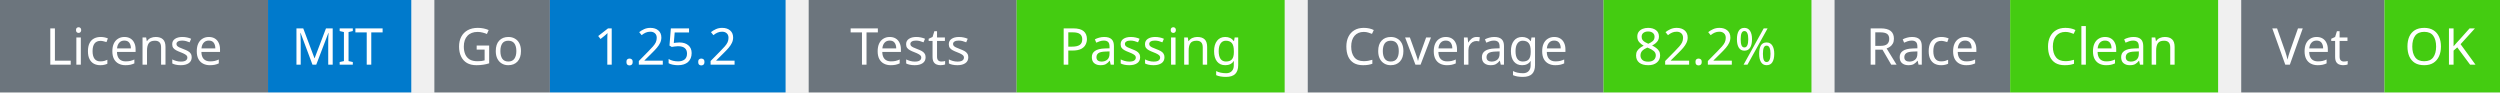
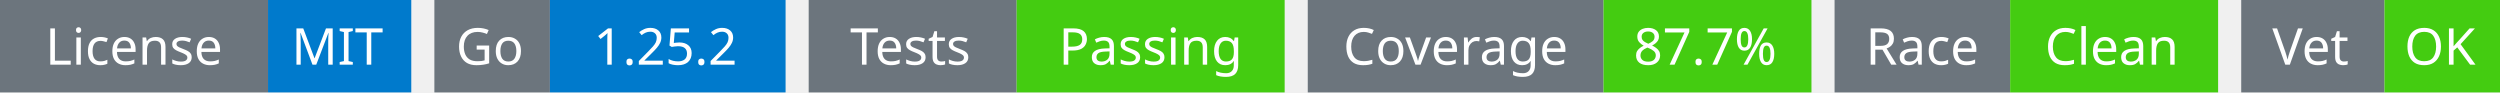
<svg xmlns="http://www.w3.org/2000/svg" width="541" height="20" viewBox="0 0 541 20">
  <g transform="translate(0, 0)">
    <rect x="0" y="0" width="58" height="20" fill="#6c757d" />
    <rect x="58" y="0" width="31" height="20" fill="#007acc" />
    <text x="29" y="14" text-anchor="middle" font-family="sans-serif" font-size="11" fill="white">License</text>
    <text x="73" y="14" text-anchor="middle" font-family="sans-serif" font-size="11" fill="white">MIT</text>
  </g>
  <g transform="translate(94, 0)">
    <rect x="0" y="0" width="25" height="20" fill="#6c757d" />
    <rect x="25" y="0" width="51" height="20" fill="#007acc" />
    <text x="12" y="14" text-anchor="middle" font-family="sans-serif" font-size="11" fill="white">Go</text>
    <text x="50" y="14" text-anchor="middle" font-family="sans-serif" font-size="11" fill="white">1.25.2</text>
  </g>
  <g transform="translate(175, 0)">
    <rect x="0" y="0" width="45" height="20" fill="#6c757d" />
    <rect x="45" y="0" width="58" height="20" fill="#4c1" />
    <text x="22" y="14" text-anchor="middle" font-family="sans-serif" font-size="11" fill="white">Tests</text>
    <text x="74" y="14" text-anchor="middle" font-family="sans-serif" font-size="11" fill="white">Passing</text>
  </g>
  <g transform="translate(283, 0)">
    <rect x="0" y="0" width="64" height="20" fill="#6c757d" />
    <rect x="64" y="0" width="45" height="20" fill="#4c1" />
    <text x="32" y="14" text-anchor="middle" font-family="sans-serif" font-size="11" fill="white">Coverage</text>
-     <text x="86" y="14" text-anchor="middle" font-family="sans-serif" font-size="11" fill="white">82.2%</text>
+     <text x="86" y="14" text-anchor="middle" font-family="sans-serif" font-size="11" fill="white">87.7%</text>
  </g>
  <g transform="translate(397, 0)">
    <rect x="0" y="0" width="38" height="20" fill="#6c757d" />
    <rect x="38" y="0" width="45" height="20" fill="#4c1" />
    <text x="19" y="14" text-anchor="middle" font-family="sans-serif" font-size="11" fill="white">Race</text>
    <text x="60" y="14" text-anchor="middle" font-family="sans-serif" font-size="11" fill="white">Clean</text>
  </g>
  <g transform="translate(485, 0)">
    <rect x="0" y="0" width="31" height="20" fill="#6c757d" />
    <rect x="31" y="0" width="25" height="20" fill="#4c1" />
    <text x="15" y="14" text-anchor="middle" font-family="sans-serif" font-size="11" fill="white">Vet</text>
    <text x="43" y="14" text-anchor="middle" font-family="sans-serif" font-size="11" fill="white">OK</text>
  </g>
</svg>
